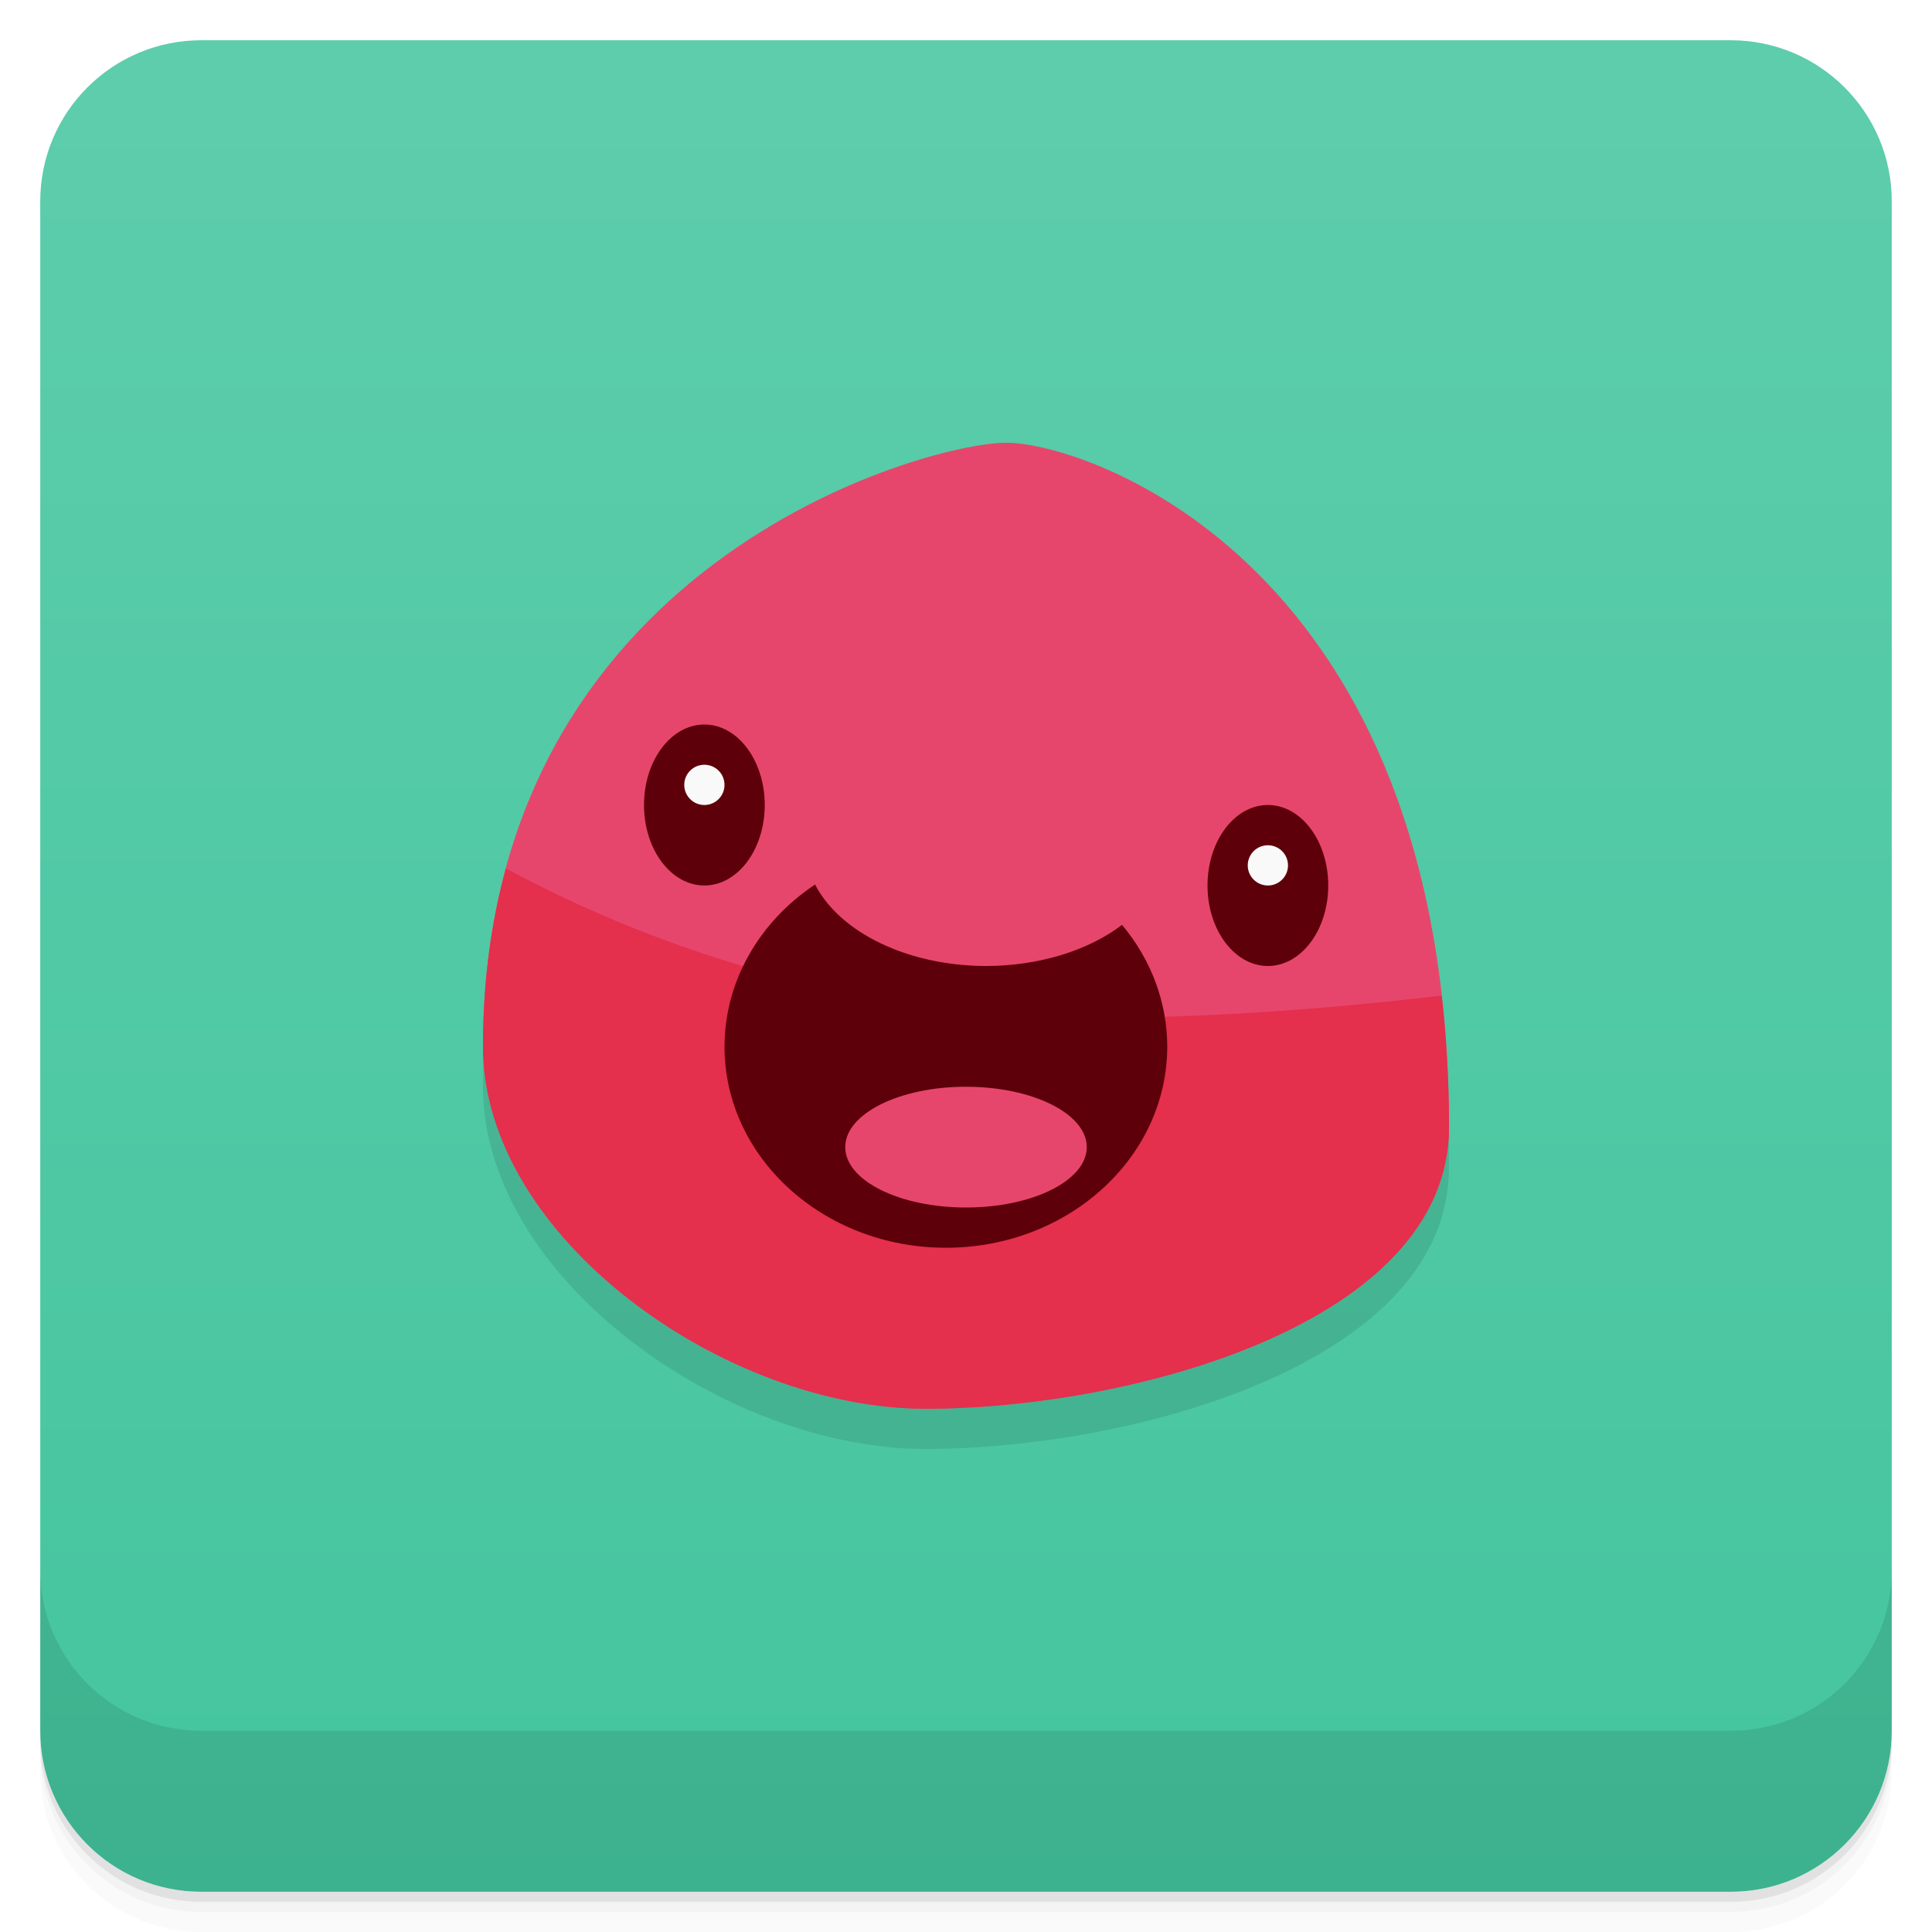
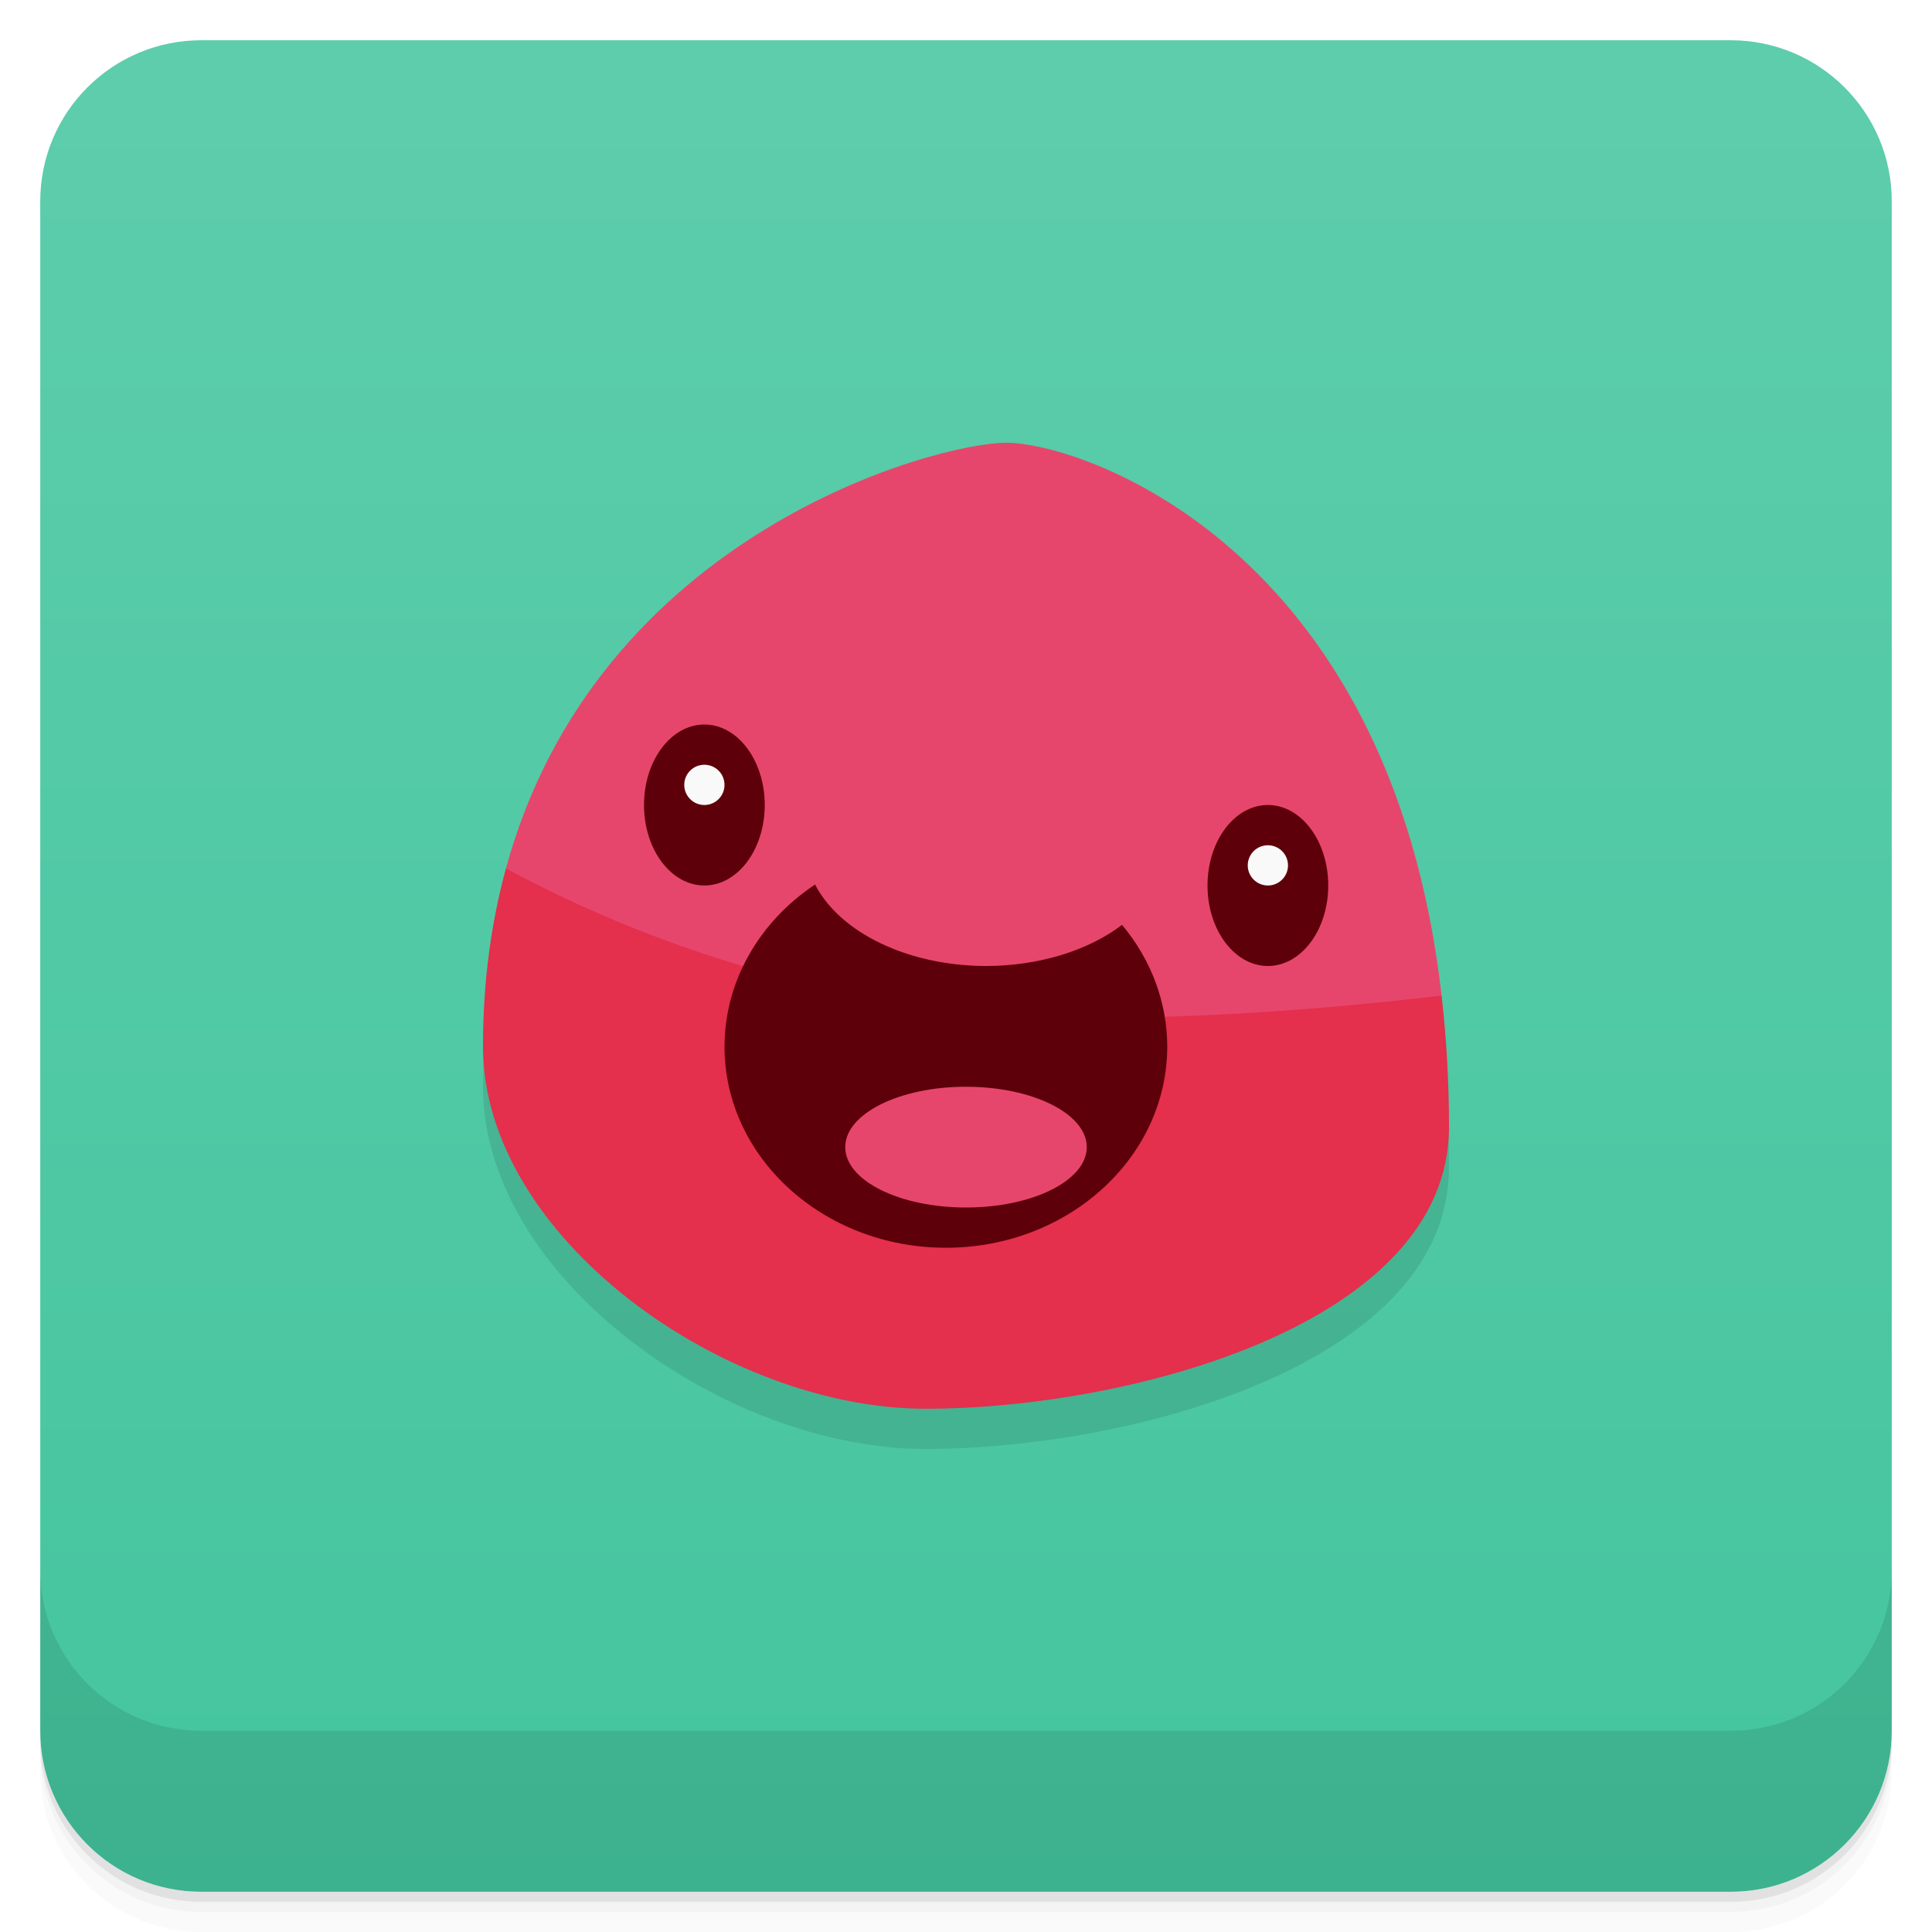
<svg xmlns="http://www.w3.org/2000/svg" version="1.1" viewBox="0 0 48 48">
  <defs>
    <linearGradient id="bg" x2="0" y1="1" y2="47" gradientUnits="userSpaceOnUse">
      <stop style="stop-color:#5ecdac" offset="0" />
      <stop style="stop-color:#44c59e" offset="1" />
    </linearGradient>
  </defs>
  <path d="m1 43v0.25c0 2.216 1.784 4 4 4h38c2.216 0 4-1.784 4-4v-0.25c0 2.216-1.784 4-4 4h-38c-2.216 0-4-1.784-4-4zm0 0.5v0.5c0 2.216 1.784 4 4 4h38c2.216 0 4-1.784 4-4v-0.5c0 2.216-1.784 4-4 4h-38c-2.216 0-4-1.784-4-4z" style="opacity:.02" />
  <path d="m1 43.25v0.25c0 2.216 1.784 4 4 4h38c2.216 0 4-1.784 4-4v-0.25c0 2.216-1.784 4-4 4h-38c-2.216 0-4-1.784-4-4z" style="opacity:.05" />
  <path d="m1 43v0.25c0 2.216 1.784 4 4 4h38c2.216 0 4-1.784 4-4v-0.25c0 2.216-1.784 4-4 4h-38c-2.216 0-4-1.784-4-4z" style="opacity:.1" />
  <rect x="1" y="1" width="46" height="46" rx="4" style="fill:url(#bg)" />
  <path d="m1 39v4c0 2.216 1.784 4 4 4h38c2.216 0 4-1.784 4-4v-4c0 2.216-1.784 4-4 4h-38c-2.216 0-4-1.784-4-4z" style="opacity:.1" />
  <path d="m12 27c0-12 11-15 13-15s11 3 11 17c0 4.922-8 7-13 7s-11-4.262-11-9z" style="opacity:.1" />
-   <path d="m12 26c0-12 11-15 13-15s11 3 11 17c0 4.922-8 7-13 7s-11-4.262-11-9z" style="fill:#e7466c" />
+   <path d="m25 11c-1.727 0-10.157 2.242-12.43 10.576l10.43 10.424 12.816-7.264c-1.271-11.208-8.983-13.736-10.816-13.736z" style="fill:#e7466c" />
  <path d="m12.57 21.576c-0.36 1.319-0.57 2.784-0.57 4.424 0 4.738 6 9 11 9s13-2.078 13-7c0-1.165-0.068-2.247-0.184-3.264-3.793 0.442-8.904 0.823-12.816 0.264-4.615-0.659-8.193-2.218-10.43-3.424z" style="fill:#e42f4d" />
  <path d="m20.25 21.975c-1.412 0.94-2.247 2.435-2.25 4.025 0 2.761 2.462 5 5.5 5s5.5-2.239 5.5-5c-0.002-1.092-0.396-2.153-1.123-3.022-0.853 0.648-2.083 1.02-3.377 1.022-1.92-0.002-3.626-0.815-4.25-2.025z" style="fill:#5e0009;paint-order:stroke fill markers" />
  <ellipse cx="31.5" cy="22" rx="1.5" ry="2" style="fill:#5e0009;paint-order:stroke fill markers" />
  <ellipse cx="17.5" cy="20" rx="1.5" ry="2" style="fill:#5e0009;paint-order:stroke fill markers" />
  <circle cx="17.5" cy="19.5" r=".5" style="fill:#f9f9f9;paint-order:stroke fill markers" />
  <circle cx="31.5" cy="21.5" r=".5" style="fill:#f9f9f9;paint-order:stroke fill markers" />
  <ellipse cx="24" cy="28.5" rx="3" ry="1.5" style="fill:#e7466c;paint-order:stroke fill markers" />
</svg>
